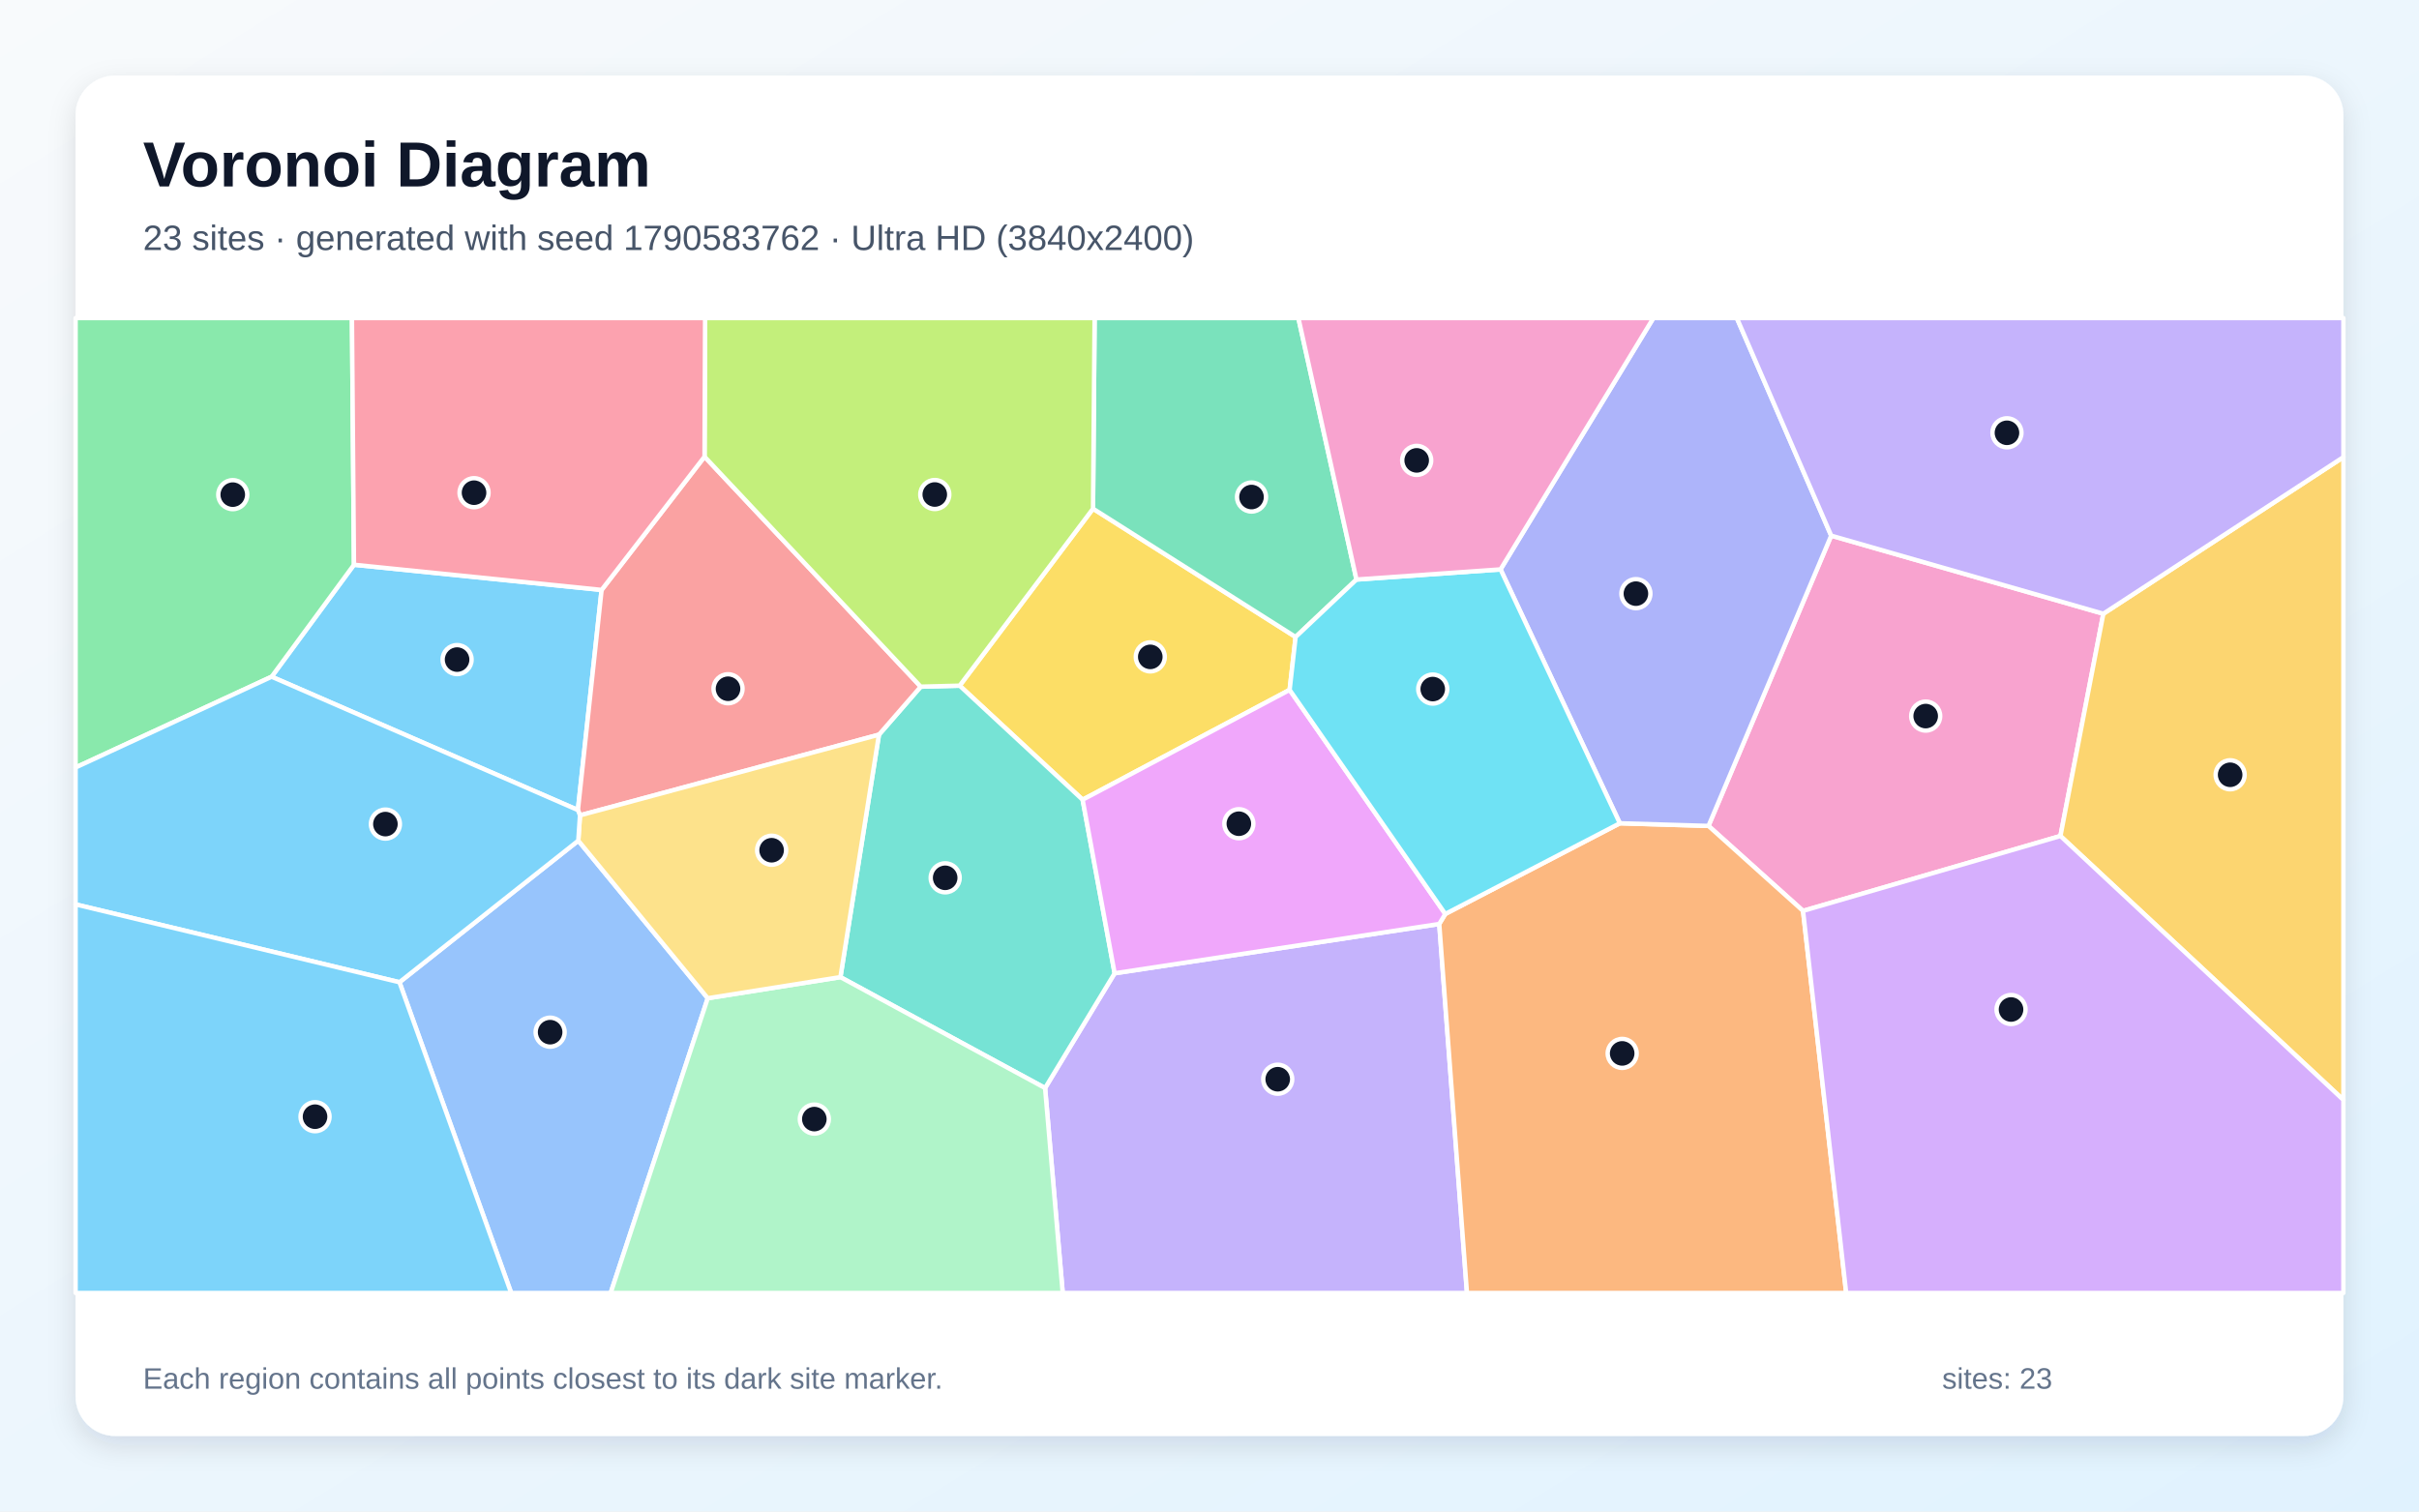
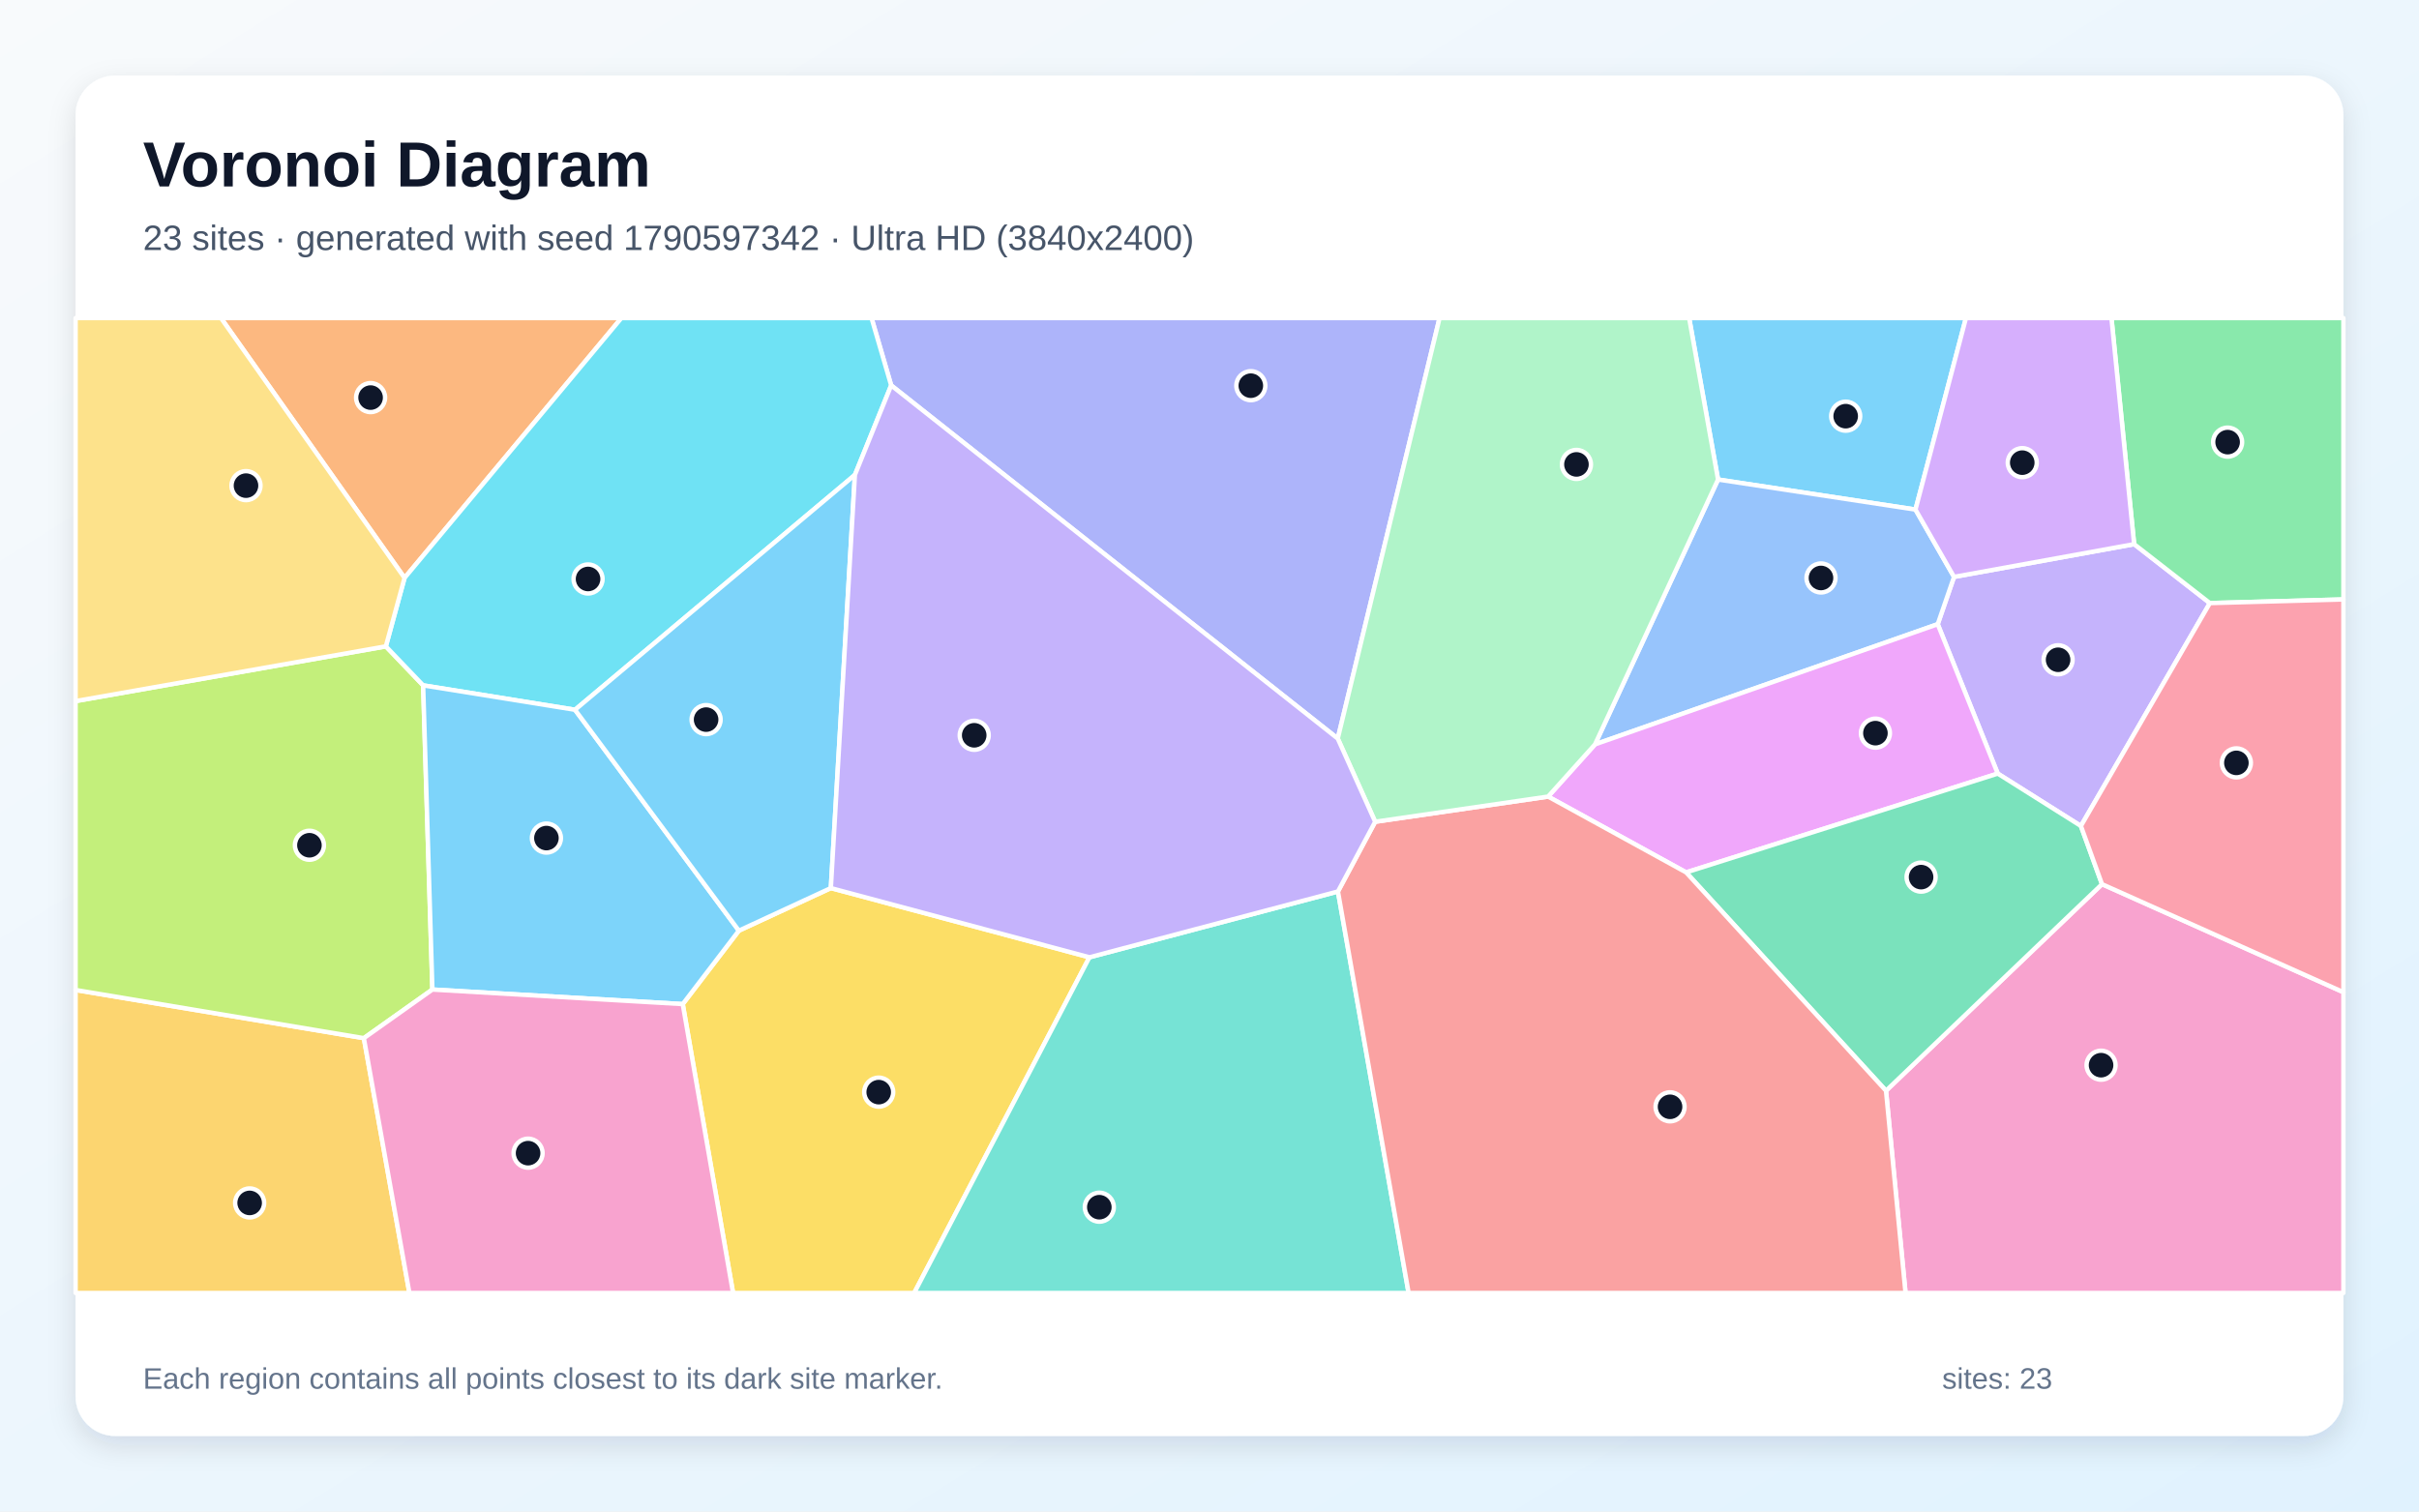
<svg xmlns="http://www.w3.org/2000/svg" width="3840" height="2400" viewBox="0 0 3840 2400" role="img" aria-labelledby="title description">
  <defs>
    <linearGradient id="background" x1="0" y1="0" x2="1" y2="1">
      <stop stop-color="#F8FAFC" />
      <stop offset="1" stop-color="#E0F2FE" />
    </linearGradient>
    <filter id="shadow" x="-5%" y="-5%" width="110%" height="110%">
      <feDropShadow dx="0" dy="15" stdDeviation="22" flood-color="#0F172A" flood-opacity=".12" />
    </filter>
  </defs>
  <rect width="3840" height="2400" fill="url(#background)" />
  <rect x="120" y="120" width="3600" height="2160" rx="63" fill="#FFFFFF" filter="url(#shadow)" />
  <g font-family="Arial, sans-serif">
    <text x="227" y="296" font-size="101" font-weight="700" fill="#0F172A">Voronoi Diagram</text>
-     <text x="227" y="397" font-size="56" fill="#475569">23 sites · generated with seed 1790583762 · Ultra HD (3840x2400)</text>
+     <text x="227" y="397" font-size="56" fill="#475569">23 sites · generated with seed 1790597342 · Ultra HD (3840x2400)</text>
  </g>
  <g stroke="#FFFFFF" stroke-width="7" stroke-linejoin="round">
-     <polygon points="955.0,936.7 917.4,1286.2 431.2,1074.5 561.9,896.7" fill="#38BDF8" fill-opacity="0.65" />
-     <polygon points="1659.0,1727.6 1769.4,1545.4 2284.7,1467.1 2328.7,2053.0 1687.0,2053.0" fill="#A78BFA" fill-opacity="0.65" />
-     <polygon points="3338.9,974.5 3270.8,1327.4 2862.2,1446.3 2712.1,1311.4 2906.9,850.5" fill="#F472B6" fill-opacity="0.65" />
-     <polygon points="2284.7,1467.1 2294.3,1451.2 2571.4,1307.2 2712.1,1311.4 2862.2,1446.3 2930.7,2053.0 2328.7,2053.0" fill="#FB923C" fill-opacity="0.65" />
-     <polygon points="1735.1,807.7 2056.7,1011.4 2047.2,1095.4 1718.6,1269.8 1523.4,1088.7" fill="#FACC15" fill-opacity="0.65" />
-     <polygon points="561.9,896.7 431.2,1074.5 120.0,1218.6 120.0,505.0 558.7,505.0" fill="#4ADE80" fill-opacity="0.65" />
-     <polygon points="1334.1,1551.5 1395.3,1166.5 1461.6,1090.3 1523.4,1088.7 1718.6,1269.8 1769.4,1545.4 1659.0,1727.6" fill="#2DD4BF" fill-opacity="0.65" />
-     <polygon points="634.1,1559.6 918.0,1334.8 1123.5,1585.0 969.4,2053.0 811.5,2053.0" fill="#60A5FA" fill-opacity="0.65" />
-     <polygon points="1718.6,1269.8 2047.2,1095.4 2294.3,1451.2 2284.7,1467.1 1769.4,1545.4" fill="#E879F9" fill-opacity="0.65" />
-     <polygon points="2153.3,920.2 2056.7,1011.4 1735.1,807.7 1737.6,505.0 2061.1,505.0" fill="#34D399" fill-opacity="0.65" />
-     <polygon points="1118.4,725.1 1461.6,1090.3 1395.3,1166.5 920.7,1294.6 917.4,1286.2 955.0,936.7" fill="#F87171" fill-opacity="0.65" />
-     <polygon points="2906.9,850.5 2712.1,1311.4 2571.4,1307.2 2382.0,904.1 2624.6,505.0 2757.1,505.0" fill="#818CF8" fill-opacity="0.65" />
-     <polygon points="3270.8,1327.4 3338.9,974.5 3720.0,725.8 3720.0,1746.5" fill="#FBBF24" fill-opacity="0.65" />
-     <polygon points="1735.1,807.7 1523.4,1088.7 1461.6,1090.3 1118.4,725.1 1119.3,505.0 1737.6,505.0" fill="#A3E635" fill-opacity="0.65" />
-     <polygon points="2862.2,1446.3 3270.8,1327.4 3720.0,1746.5 3720.0,2053.0 2930.7,2053.0" fill="#C084FC" fill-opacity="0.65" />
-     <polygon points="1118.4,725.1 955.0,936.7 561.9,896.7 558.7,505.0 1119.3,505.0" fill="#FB7185" fill-opacity="0.65" />
-     <polygon points="2382.0,904.1 2571.4,1307.2 2294.3,1451.2 2047.2,1095.4 2056.7,1011.4 2153.3,920.2" fill="#22D3EE" fill-opacity="0.65" />
-     <polygon points="1123.5,1585.0 1334.1,1551.5 1659.0,1727.6 1687.0,2053.0 969.4,2053.0" fill="#86EFAC" fill-opacity="0.65" />
-     <polygon points="1123.5,1585.0 918.0,1334.8 920.7,1294.6 1395.3,1166.5 1334.1,1551.5" fill="#FCD34D" fill-opacity="0.65" />
-     <polygon points="920.7,1294.6 918.0,1334.8 634.1,1559.6 120.0,1436.0 120.0,1218.6 431.2,1074.5 917.4,1286.2" fill="#38BDF8" fill-opacity="0.65" />
-     <polygon points="120.0,1436.0 634.1,1559.6 811.5,2053.0 120.0,2053.0" fill="#38BDF8" fill-opacity="0.65" />
-     <polygon points="3338.9,974.5 2906.9,850.5 2757.1,505.0 3720.0,505.0 3720.0,725.8" fill="#A78BFA" fill-opacity="0.65" />
-     <polygon points="2382.0,904.1 2153.3,920.2 2061.1,505.0 2624.6,505.0" fill="#F472B6" fill-opacity="0.65" />
+     <polygon points="3040.7,809.1 2727.3,761.4 2681.4,505.0 3120.8,505.0" fill="#38BDF8" fill-opacity="0.65" />
+     <polygon points="3303.3,1311.5 3171.3,1228.3 3076.0,991.1 3101.9,916.0 3387.8,864.0 3508.0,957.6" fill="#A78BFA" fill-opacity="0.65" />
+     <polygon points="2993.9,1731.9 3336.8,1403.9 3720.0,1575.4 3720.0,2053.0 3024.9,2053.0" fill="#F472B6" fill-opacity="0.65" />
+     <polygon points="642.2,917.6 350.8,505.0 986.4,505.0" fill="#FB923C" fill-opacity="0.65" />
+     <polygon points="1083.8,1594.3 1172.9,1477.7 1318.9,1410.1 1729.4,1520.0 1451.2,2053.0 1163.7,2053.0" fill="#FACC15" fill-opacity="0.65" />
+     <polygon points="3508.0,957.6 3387.8,864.0 3351.8,505.0 3720.0,505.0 3720.0,951.8" fill="#4ADE80" fill-opacity="0.65" />
+     <polygon points="1729.4,1520.0 2123.9,1415.5 2236.1,2053.0 1451.2,2053.0" fill="#2DD4BF" fill-opacity="0.65" />
+     <polygon points="2532.0,1181.9 2727.3,761.4 3040.7,809.1 3101.9,916.0 3076.0,991.1" fill="#60A5FA" fill-opacity="0.65" />
+     <polygon points="2676.6,1385.2 2457.5,1264.8 2532.0,1181.9 3076.0,991.1 3171.3,1228.3" fill="#E879F9" fill-opacity="0.65" />
+     <polygon points="2676.6,1385.2 3171.3,1228.3 3303.3,1311.5 3336.8,1403.9 2993.9,1731.9" fill="#34D399" fill-opacity="0.65" />
+     <polygon points="2123.9,1415.5 2183.0,1304.8 2457.5,1264.8 2676.6,1385.2 2993.9,1731.9 3024.9,2053.0 2236.1,2053.0" fill="#F87171" fill-opacity="0.65" />
+     <polygon points="2123.6,1172.7 1414.7,611.9 1383.5,505.0 2285.2,505.0" fill="#818CF8" fill-opacity="0.65" />
+     <polygon points="120.0,1571.9 577.6,1648.4 649.9,2053.0 120.0,2053.0" fill="#FBBF24" fill-opacity="0.65" />
+     <polygon points="686.4,1571.2 577.6,1648.4 120.0,1571.9 120.0,1113.2 612.5,1026.3 671.7,1088.2" fill="#A3E635" fill-opacity="0.65" />
+     <polygon points="3387.8,864.0 3101.9,916.0 3040.7,809.1 3120.8,505.0 3351.8,505.0" fill="#C084FC" fill-opacity="0.65" />
+     <polygon points="3336.8,1403.9 3303.3,1311.5 3508.0,957.6 3720.0,951.8 3720.0,1575.4" fill="#FB7185" fill-opacity="0.65" />
+     <polygon points="1414.7,611.9 1357.1,754.1 912.8,1127.0 671.7,1088.2 612.5,1026.3 642.2,917.6 986.4,505.0 1383.5,505.0" fill="#22D3EE" fill-opacity="0.65" />
+     <polygon points="2532.0,1181.9 2457.5,1264.8 2183.0,1304.8 2123.6,1172.7 2285.2,505.0 2681.4,505.0 2727.3,761.4" fill="#86EFAC" fill-opacity="0.65" />
+     <polygon points="612.5,1026.3 120.0,1113.2 120.0,505.0 350.8,505.0 642.2,917.6" fill="#FCD34D" fill-opacity="0.65" />
+     <polygon points="686.4,1571.2 671.7,1088.2 912.8,1127.0 1172.9,1477.7 1083.8,1594.3" fill="#38BDF8" fill-opacity="0.65" />
+     <polygon points="912.8,1127.0 1357.1,754.1 1318.9,1410.1 1172.9,1477.7" fill="#38BDF8" fill-opacity="0.65" />
+     <polygon points="1357.1,754.1 1414.7,611.9 2123.6,1172.7 2183.0,1304.8 2123.9,1415.5 1729.4,1520.0 1318.9,1410.1" fill="#A78BFA" fill-opacity="0.65" />
+     <polygon points="577.6,1648.4 686.4,1571.2 1083.8,1594.3 1163.7,2053.0 649.9,2053.0" fill="#F472B6" fill-opacity="0.65" />
  </g>
  <g>
-     <circle cx="725.6" cy="1047.3" r="23" fill="#0F172A" stroke="#FFFFFF" stroke-width="7" />
-     <circle cx="2028.3" cy="1713.6" r="23" fill="#0F172A" stroke="#FFFFFF" stroke-width="7" />
-     <circle cx="3056.9" cy="1137.0" r="23" fill="#0F172A" stroke="#FFFFFF" stroke-width="7" />
-     <circle cx="2575.1" cy="1672.6" r="23" fill="#0F172A" stroke="#FFFFFF" stroke-width="7" />
-     <circle cx="1826.0" cy="1043.0" r="23" fill="#0F172A" stroke="#FFFFFF" stroke-width="7" />
-     <circle cx="369.5" cy="785.4" r="23" fill="#0F172A" stroke="#FFFFFF" stroke-width="7" />
-     <circle cx="1500.4" cy="1393.8" r="23" fill="#0F172A" stroke="#FFFFFF" stroke-width="7" />
-     <circle cx="873.3" cy="1638.9" r="23" fill="#0F172A" stroke="#FFFFFF" stroke-width="7" />
-     <circle cx="1966.6" cy="1307.9" r="23" fill="#0F172A" stroke="#FFFFFF" stroke-width="7" />
-     <circle cx="1986.7" cy="789.2" r="23" fill="#0F172A" stroke="#FFFFFF" stroke-width="7" />
-     <circle cx="1155.7" cy="1093.6" r="23" fill="#0F172A" stroke="#FFFFFF" stroke-width="7" />
-     <circle cx="2596.9" cy="942.6" r="23" fill="#0F172A" stroke="#FFFFFF" stroke-width="7" />
-     <circle cx="3540.2" cy="1230.2" r="23" fill="#0F172A" stroke="#FFFFFF" stroke-width="7" />
-     <circle cx="1483.9" cy="785.2" r="23" fill="#0F172A" stroke="#FFFFFF" stroke-width="7" />
-     <circle cx="3192.4" cy="1602.9" r="23" fill="#0F172A" stroke="#FFFFFF" stroke-width="7" />
-     <circle cx="752.5" cy="782.3" r="23" fill="#0F172A" stroke="#FFFFFF" stroke-width="7" />
-     <circle cx="2274.4" cy="1094.1" r="23" fill="#0F172A" stroke="#FFFFFF" stroke-width="7" />
-     <circle cx="1292.7" cy="1776.9" r="23" fill="#0F172A" stroke="#FFFFFF" stroke-width="7" />
-     <circle cx="1224.9" cy="1350.0" r="23" fill="#0F172A" stroke="#FFFFFF" stroke-width="7" />
-     <circle cx="611.8" cy="1308.5" r="23" fill="#0F172A" stroke="#FFFFFF" stroke-width="7" />
-     <circle cx="500.1" cy="1773.1" r="23" fill="#0F172A" stroke="#FFFFFF" stroke-width="7" />
-     <circle cx="3185.9" cy="687.2" r="23" fill="#0F172A" stroke="#FFFFFF" stroke-width="7" />
-     <circle cx="2248.9" cy="731.0" r="23" fill="#0F172A" stroke="#FFFFFF" stroke-width="7" />
+     <circle cx="2929.9" cy="660.8" r="23" fill="#0F172A" stroke="#FFFFFF" stroke-width="7" />
+     <circle cx="3267.1" cy="1047.6" r="23" fill="#0F172A" stroke="#FFFFFF" stroke-width="7" />
+     <circle cx="3335.3" cy="1691.3" r="23" fill="#0F172A" stroke="#FFFFFF" stroke-width="7" />
+     <circle cx="588.3" cy="631.3" r="23" fill="#0F172A" stroke="#FFFFFF" stroke-width="7" />
+     <circle cx="1394.9" cy="1734.1" r="23" fill="#0F172A" stroke="#FFFFFF" stroke-width="7" />
+     <circle cx="3536.2" cy="702.0" r="23" fill="#0F172A" stroke="#FFFFFF" stroke-width="7" />
+     <circle cx="1745.1" cy="1916.8" r="23" fill="#0F172A" stroke="#FFFFFF" stroke-width="7" />
+     <circle cx="2890.7" cy="917.7" r="23" fill="#0F172A" stroke="#FFFFFF" stroke-width="7" />
+     <circle cx="2977.1" cy="1164.1" r="23" fill="#0F172A" stroke="#FFFFFF" stroke-width="7" />
+     <circle cx="3049.6" cy="1392.7" r="23" fill="#0F172A" stroke="#FFFFFF" stroke-width="7" />
+     <circle cx="2651.1" cy="1757.4" r="23" fill="#0F172A" stroke="#FFFFFF" stroke-width="7" />
+     <circle cx="1985.6" cy="612.4" r="23" fill="#0F172A" stroke="#FFFFFF" stroke-width="7" />
+     <circle cx="396.3" cy="1910.0" r="23" fill="#0F172A" stroke="#FFFFFF" stroke-width="7" />
+     <circle cx="491.2" cy="1342.1" r="23" fill="#0F172A" stroke="#FFFFFF" stroke-width="7" />
+     <circle cx="3210.2" cy="734.6" r="23" fill="#0F172A" stroke="#FFFFFF" stroke-width="7" />
+     <circle cx="3550.1" cy="1211.3" r="23" fill="#0F172A" stroke="#FFFFFF" stroke-width="7" />
+     <circle cx="933.5" cy="919.3" r="23" fill="#0F172A" stroke="#FFFFFF" stroke-width="7" />
+     <circle cx="2502.5" cy="737.4" r="23" fill="#0F172A" stroke="#FFFFFF" stroke-width="7" />
+     <circle cx="390.5" cy="771.1" r="23" fill="#0F172A" stroke="#FFFFFF" stroke-width="7" />
+     <circle cx="867.4" cy="1330.7" r="23" fill="#0F172A" stroke="#FFFFFF" stroke-width="7" />
+     <circle cx="1120.9" cy="1142.6" r="23" fill="#0F172A" stroke="#FFFFFF" stroke-width="7" />
+     <circle cx="1546.5" cy="1167.5" r="23" fill="#0F172A" stroke="#FFFFFF" stroke-width="7" />
+     <circle cx="838.3" cy="1831.0" r="23" fill="#0F172A" stroke="#FFFFFF" stroke-width="7" />
  </g>
  <g font-family="Arial, sans-serif" font-size="47" fill="#64748B">
    <text x="227" y="2205">Each region contains all points closest to its dark site marker.</text>
    <text x="3083" y="2205">sites: 23</text>
  </g>
</svg>
